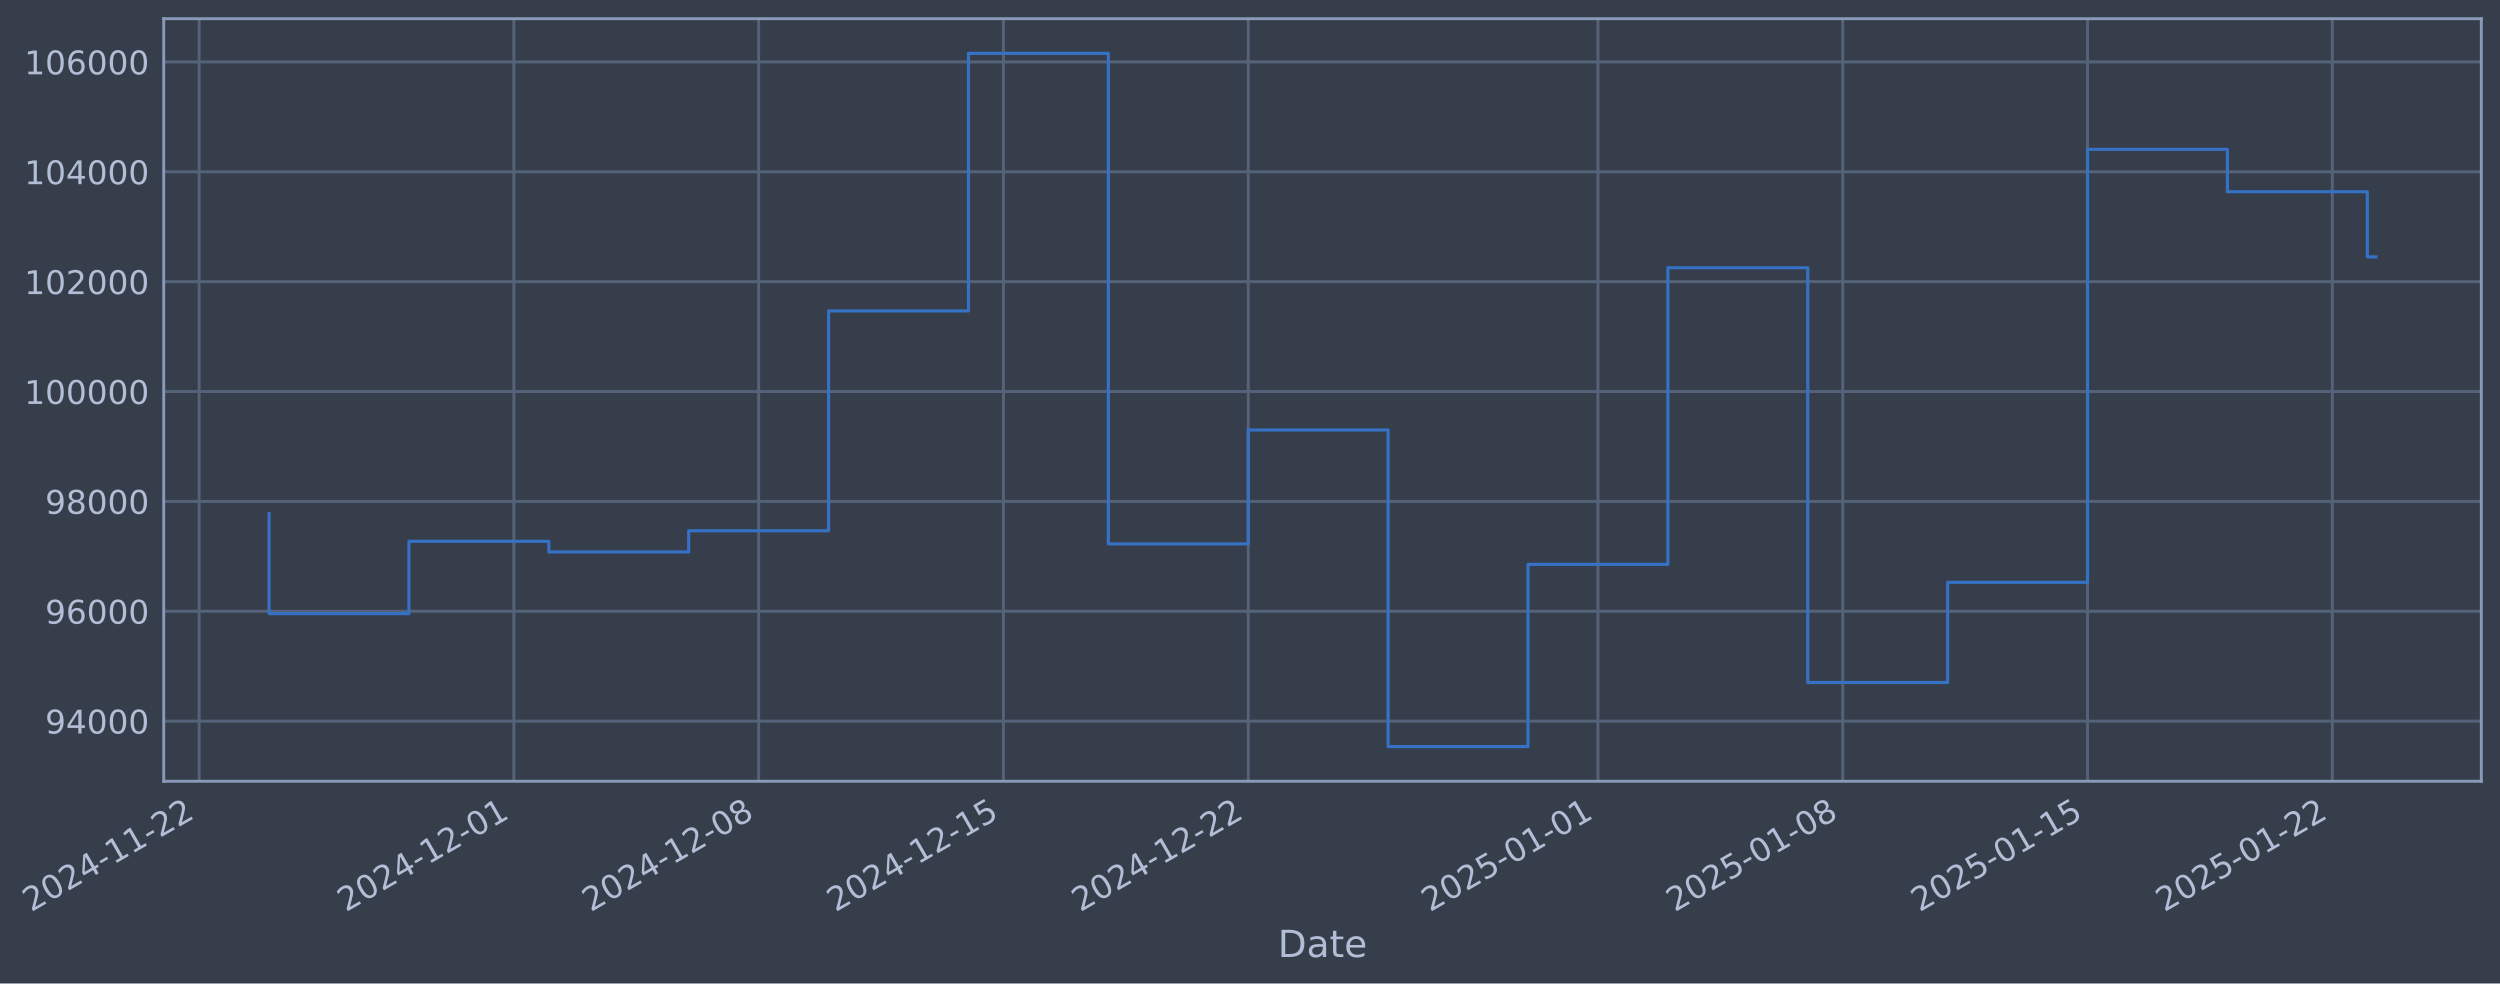
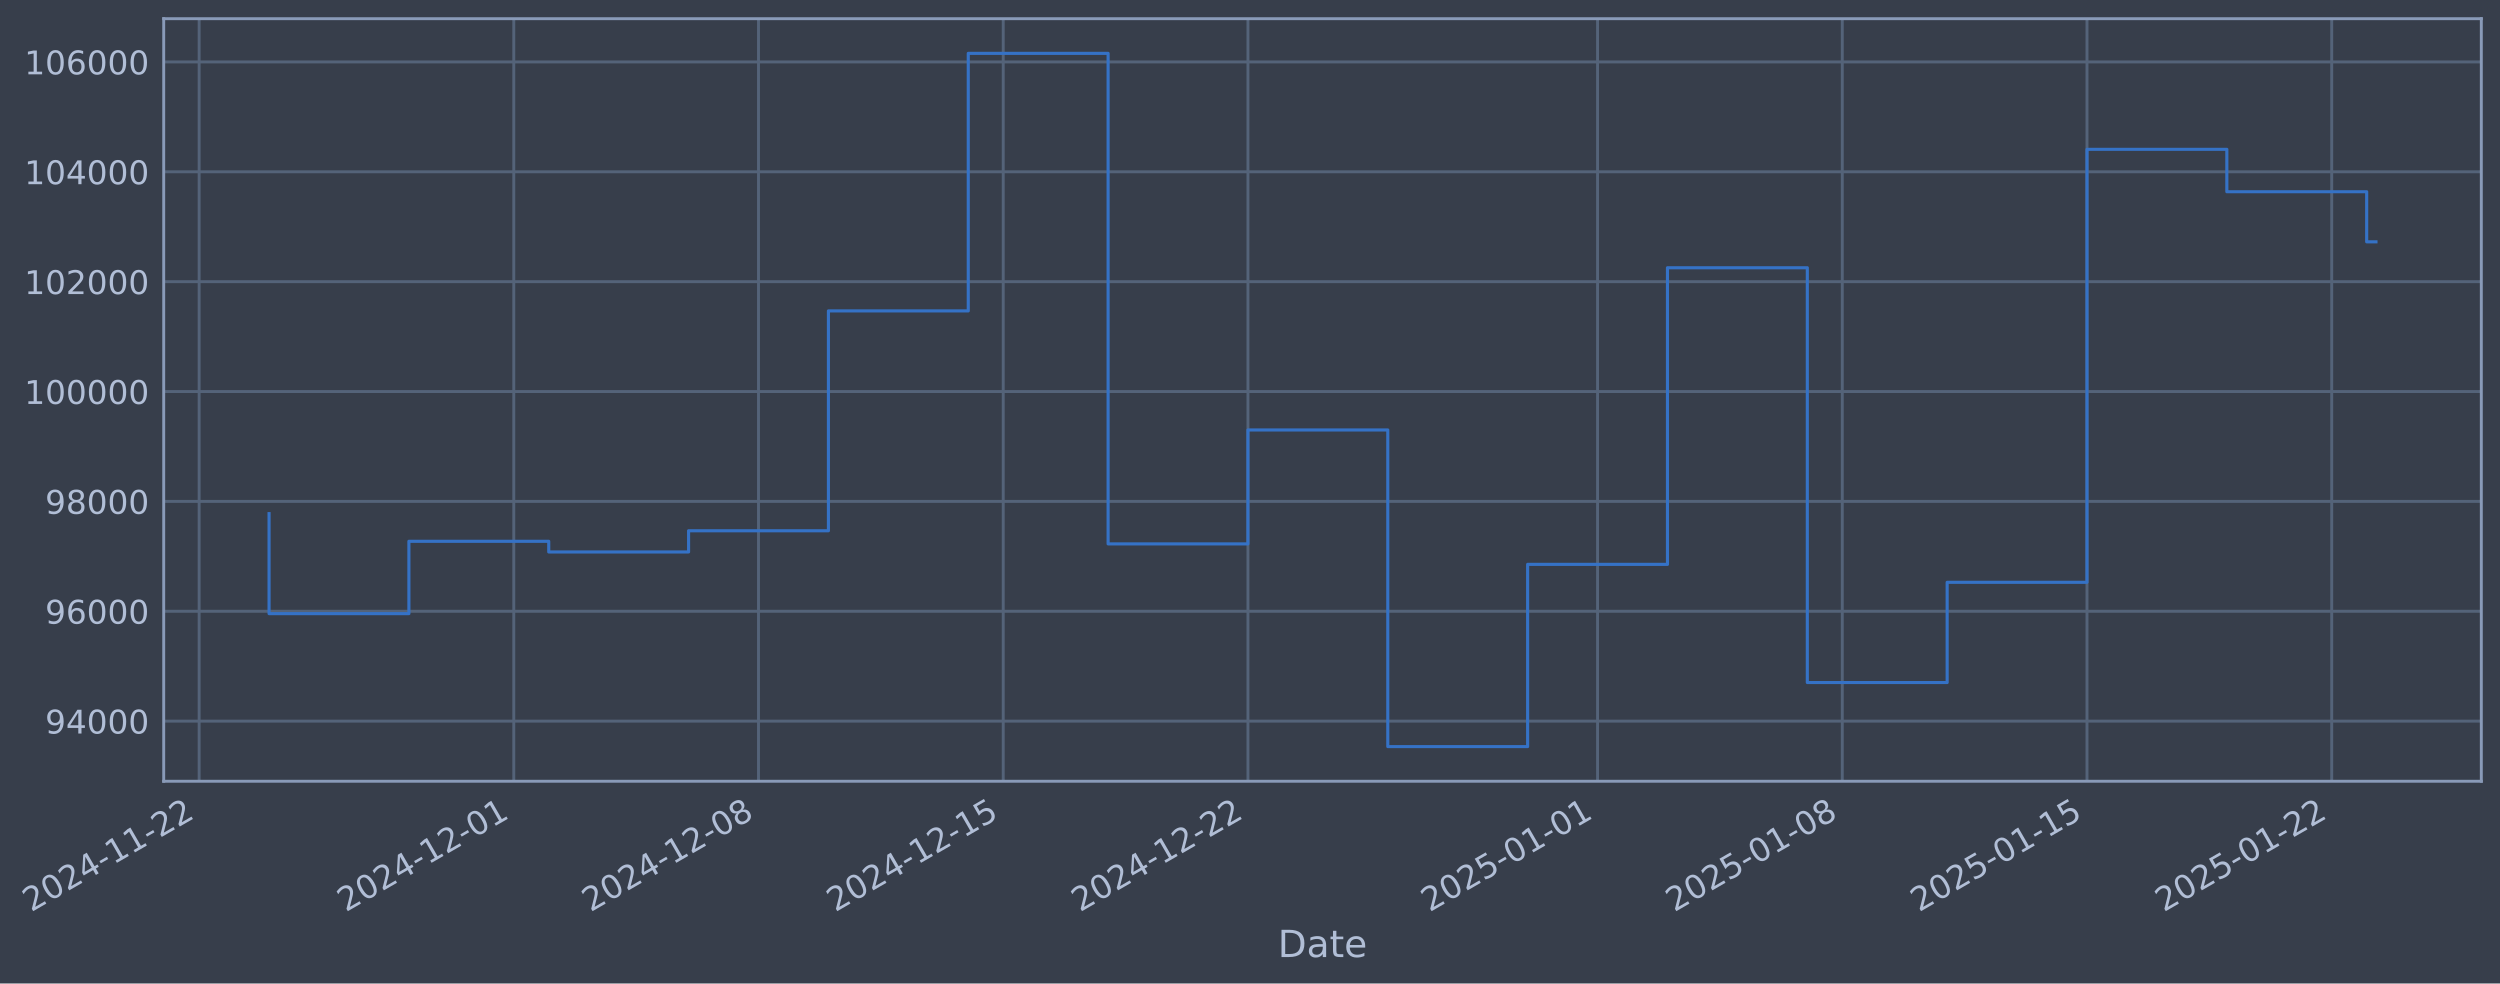
- <svg xmlns="http://www.w3.org/2000/svg" xmlns:xlink="http://www.w3.org/1999/xlink" width="963.074pt" height="378.87pt" viewBox="0 0 963.074 378.87" version="1.1">
+ <svg xmlns="http://www.w3.org/2000/svg" xmlns:xlink="http://www.w3.org/1999/xlink" width="963.066pt" height="378.87pt" viewBox="0 0 963.066 378.87" version="1.1">
  <defs>
    <style type="text/css">*{stroke-linejoin: round; stroke-linecap: butt}</style>
  </defs>
  <g id="figure_1">
    <g id="patch_1">
-       <path d="M 0 378.87  L 963.074 378.87  L 963.074 0  L 0 0  z " style="fill: #373e4b" />
+       <path d="M 0 378.87  L 963.066 378.87  L 963.066 0  L 0 0  z " style="fill: #373e4b" />
    </g>
    <g id="axes_1">
      <g id="patch_2">
-         <path d="M 63.074 300.96  L 955.874 300.96  L 955.874 7.2  L 63.074 7.2  z " style="fill: #373e4b" />
+         <path d="M 63.066 300.96  L 955.866 300.96  L 955.866 7.2  L 63.066 7.2  z " style="fill: #373e4b" />
      </g>
      <g id="matplotlib.axis_1">
        <g id="xtick_1">
          <g id="line2d_1">
-             <path d="M 76.713 300.96  L 76.713 7.2  " clip-path="url(#p4886cdeb6f)" style="fill: none; stroke: #546379; stroke-width: 1.12; stroke-linecap: square" />
+             <path d="M 76.713 300.96  L 76.713 7.2  " clip-path="url(#pd4477f2d4f)" style="fill: none; stroke: #546379; stroke-width: 1.12; stroke-linecap: square" />
          </g>
          <g id="line2d_2" />
          <g id="text_1">
            <g style="fill: #b1bed6" transform="translate(11.98702 351.4642) rotate(-30) scale(0.126 -0.126)">
              <defs>
                <path id="DejaVuSans-32" d="M 1228 531  L 3431 531  L 3431 0  L 469 0  L 469 531  Q 828 903 1448 1529  Q 2069 2156 2228 2338  Q 2531 2678 2651 2914  Q 2772 3150 2772 3378  Q 2772 3750 2511 3984  Q 2250 4219 1831 4219  Q 1534 4219 1204 4116  Q 875 4013 500 3803  L 500 4441  Q 881 4594 1212 4672  Q 1544 4750 1819 4750  Q 2544 4750 2975 4387  Q 3406 4025 3406 3419  Q 3406 3131 3298 2873  Q 3191 2616 2906 2266  Q 2828 2175 2409 1742  Q 1991 1309 1228 531  z " transform="scale(0.015625)" />
                <path id="DejaVuSans-30" d="M 2034 4250  Q 1547 4250 1301 3770  Q 1056 3291 1056 2328  Q 1056 1369 1301 889  Q 1547 409 2034 409  Q 2525 409 2770 889  Q 3016 1369 3016 2328  Q 3016 3291 2770 3770  Q 2525 4250 2034 4250  z M 2034 4750  Q 2819 4750 3233 4129  Q 3647 3509 3647 2328  Q 3647 1150 3233 529  Q 2819 -91 2034 -91  Q 1250 -91 836 529  Q 422 1150 422 2328  Q 422 3509 836 4129  Q 1250 4750 2034 4750  z " transform="scale(0.015625)" />
                <path id="DejaVuSans-34" d="M 2419 4116  L 825 1625  L 2419 1625  L 2419 4116  z M 2253 4666  L 3047 4666  L 3047 1625  L 3713 1625  L 3713 1100  L 3047 1100  L 3047 0  L 2419 0  L 2419 1100  L 313 1100  L 313 1709  L 2253 4666  z " transform="scale(0.015625)" />
                <path id="DejaVuSans-2d" d="M 313 2009  L 1997 2009  L 1997 1497  L 313 1497  L 313 2009  z " transform="scale(0.015625)" />
                <path id="DejaVuSans-31" d="M 794 531  L 1825 531  L 1825 4091  L 703 3866  L 703 4441  L 1819 4666  L 2450 4666  L 2450 531  L 3481 531  L 3481 0  L 794 0  L 794 531  z " transform="scale(0.015625)" />
              </defs>
              <use xlink:href="#DejaVuSans-32" />
              <use xlink:href="#DejaVuSans-30" transform="translate(63.62305 0)" />
              <use xlink:href="#DejaVuSans-32" transform="translate(127.2461 0)" />
              <use xlink:href="#DejaVuSans-34" transform="translate(190.8691 0)" />
              <use xlink:href="#DejaVuSans-2d" transform="translate(254.4922 0)" />
              <use xlink:href="#DejaVuSans-31" transform="translate(290.5762 0)" />
              <use xlink:href="#DejaVuSans-31" transform="translate(354.1992 0)" />
              <use xlink:href="#DejaVuSans-2d" transform="translate(417.8223 0)" />
              <use xlink:href="#DejaVuSans-32" transform="translate(453.9062 0)" />
              <use xlink:href="#DejaVuSans-32" transform="translate(517.5293 0)" />
            </g>
          </g>
        </g>
        <g id="xtick_2">
          <g id="line2d_3">
-             <path d="M 197.957 300.96  L 197.957 7.2  " clip-path="url(#p4886cdeb6f)" style="fill: none; stroke: #546379; stroke-width: 1.12; stroke-linecap: square" />
+             <path d="M 197.921 300.96  L 197.921 7.2  " clip-path="url(#pd4477f2d4f)" style="fill: none; stroke: #546379; stroke-width: 1.12; stroke-linecap: square" />
          </g>
          <g id="line2d_4" />
          <g id="text_2">
-             <g style="fill: #b1bed6" transform="translate(133.231 351.4642) rotate(-30) scale(0.126 -0.126)">
+             <g style="fill: #b1bed6" transform="translate(133.196 351.4642) rotate(-30) scale(0.126 -0.126)">
              <use xlink:href="#DejaVuSans-32" />
              <use xlink:href="#DejaVuSans-30" transform="translate(63.62305 0)" />
              <use xlink:href="#DejaVuSans-32" transform="translate(127.2461 0)" />
              <use xlink:href="#DejaVuSans-34" transform="translate(190.8691 0)" />
              <use xlink:href="#DejaVuSans-2d" transform="translate(254.4922 0)" />
              <use xlink:href="#DejaVuSans-31" transform="translate(290.5762 0)" />
              <use xlink:href="#DejaVuSans-32" transform="translate(354.1992 0)" />
              <use xlink:href="#DejaVuSans-2d" transform="translate(417.8223 0)" />
              <use xlink:href="#DejaVuSans-30" transform="translate(453.9062 0)" />
              <use xlink:href="#DejaVuSans-31" transform="translate(517.5293 0)" />
            </g>
          </g>
        </g>
        <g id="xtick_3">
          <g id="line2d_5">
-             <path d="M 292.257 300.96  L 292.257 7.2  " clip-path="url(#p4886cdeb6f)" style="fill: none; stroke: #546379; stroke-width: 1.12; stroke-linecap: square" />
+             <path d="M 292.195 300.96  L 292.195 7.2  " clip-path="url(#pd4477f2d4f)" style="fill: none; stroke: #546379; stroke-width: 1.12; stroke-linecap: square" />
          </g>
          <g id="line2d_6" />
          <g id="text_3">
-             <g style="fill: #b1bed6" transform="translate(227.5319 351.4642) rotate(-30) scale(0.126 -0.126)">
+             <g style="fill: #b1bed6" transform="translate(227.4696 351.4642) rotate(-30) scale(0.126 -0.126)">
              <defs>
                <path id="DejaVuSans-38" d="M 2034 2216  Q 1584 2216 1326 1975  Q 1069 1734 1069 1313  Q 1069 891 1326 650  Q 1584 409 2034 409  Q 2484 409 2743 651  Q 3003 894 3003 1313  Q 3003 1734 2745 1975  Q 2488 2216 2034 2216  z M 1403 2484  Q 997 2584 770 2862  Q 544 3141 544 3541  Q 544 4100 942 4425  Q 1341 4750 2034 4750  Q 2731 4750 3128 4425  Q 3525 4100 3525 3541  Q 3525 3141 3298 2862  Q 3072 2584 2669 2484  Q 3125 2378 3379 2068  Q 3634 1759 3634 1313  Q 3634 634 3220 271  Q 2806 -91 2034 -91  Q 1263 -91 848 271  Q 434 634 434 1313  Q 434 1759 690 2068  Q 947 2378 1403 2484  z M 1172 3481  Q 1172 3119 1398 2916  Q 1625 2713 2034 2713  Q 2441 2713 2670 2916  Q 2900 3119 2900 3481  Q 2900 3844 2670 4047  Q 2441 4250 2034 4250  Q 1625 4250 1398 4047  Q 1172 3844 1172 3481  z " transform="scale(0.015625)" />
              </defs>
              <use xlink:href="#DejaVuSans-32" />
              <use xlink:href="#DejaVuSans-30" transform="translate(63.62305 0)" />
              <use xlink:href="#DejaVuSans-32" transform="translate(127.2461 0)" />
              <use xlink:href="#DejaVuSans-34" transform="translate(190.8691 0)" />
              <use xlink:href="#DejaVuSans-2d" transform="translate(254.4922 0)" />
              <use xlink:href="#DejaVuSans-31" transform="translate(290.5762 0)" />
              <use xlink:href="#DejaVuSans-32" transform="translate(354.1992 0)" />
              <use xlink:href="#DejaVuSans-2d" transform="translate(417.8223 0)" />
              <use xlink:href="#DejaVuSans-30" transform="translate(453.9062 0)" />
              <use xlink:href="#DejaVuSans-38" transform="translate(517.5293 0)" />
            </g>
          </g>
        </g>
        <g id="xtick_4">
          <g id="line2d_7">
-             <path d="M 386.558 300.96  L 386.558 7.2  " clip-path="url(#p4886cdeb6f)" style="fill: none; stroke: #546379; stroke-width: 1.12; stroke-linecap: square" />
+             <path d="M 386.469 300.96  L 386.469 7.2  " clip-path="url(#pd4477f2d4f)" style="fill: none; stroke: #546379; stroke-width: 1.12; stroke-linecap: square" />
          </g>
          <g id="line2d_8" />
          <g id="text_4">
-             <g style="fill: #b1bed6" transform="translate(321.8328 351.4642) rotate(-30) scale(0.126 -0.126)">
+             <g style="fill: #b1bed6" transform="translate(321.7433 351.4642) rotate(-30) scale(0.126 -0.126)">
              <defs>
                <path id="DejaVuSans-35" d="M 691 4666  L 3169 4666  L 3169 4134  L 1269 4134  L 1269 2991  Q 1406 3038 1543 3061  Q 1681 3084 1819 3084  Q 2600 3084 3056 2656  Q 3513 2228 3513 1497  Q 3513 744 3044 326  Q 2575 -91 1722 -91  Q 1428 -91 1123 -41  Q 819 9 494 109  L 494 744  Q 775 591 1075 516  Q 1375 441 1709 441  Q 2250 441 2565 725  Q 2881 1009 2881 1497  Q 2881 1984 2565 2268  Q 2250 2553 1709 2553  Q 1456 2553 1204 2497  Q 953 2441 691 2322  L 691 4666  z " transform="scale(0.015625)" />
              </defs>
              <use xlink:href="#DejaVuSans-32" />
              <use xlink:href="#DejaVuSans-30" transform="translate(63.62305 0)" />
              <use xlink:href="#DejaVuSans-32" transform="translate(127.2461 0)" />
              <use xlink:href="#DejaVuSans-34" transform="translate(190.8691 0)" />
              <use xlink:href="#DejaVuSans-2d" transform="translate(254.4922 0)" />
              <use xlink:href="#DejaVuSans-31" transform="translate(290.5762 0)" />
              <use xlink:href="#DejaVuSans-32" transform="translate(354.1992 0)" />
              <use xlink:href="#DejaVuSans-2d" transform="translate(417.8223 0)" />
              <use xlink:href="#DejaVuSans-31" transform="translate(453.9062 0)" />
              <use xlink:href="#DejaVuSans-35" transform="translate(517.5293 0)" />
            </g>
          </g>
        </g>
        <g id="xtick_5">
          <g id="line2d_9">
-             <path d="M 480.859 300.96  L 480.859 7.2  " clip-path="url(#p4886cdeb6f)" style="fill: none; stroke: #546379; stroke-width: 1.12; stroke-linecap: square" />
+             <path d="M 480.742 300.96  L 480.742 7.2  " clip-path="url(#pd4477f2d4f)" style="fill: none; stroke: #546379; stroke-width: 1.12; stroke-linecap: square" />
          </g>
          <g id="line2d_10" />
          <g id="text_5">
-             <g style="fill: #b1bed6" transform="translate(416.1337 351.4642) rotate(-30) scale(0.126 -0.126)">
+             <g style="fill: #b1bed6" transform="translate(416.0169 351.4642) rotate(-30) scale(0.126 -0.126)">
              <use xlink:href="#DejaVuSans-32" />
              <use xlink:href="#DejaVuSans-30" transform="translate(63.62305 0)" />
              <use xlink:href="#DejaVuSans-32" transform="translate(127.2461 0)" />
              <use xlink:href="#DejaVuSans-34" transform="translate(190.8691 0)" />
              <use xlink:href="#DejaVuSans-2d" transform="translate(254.4922 0)" />
              <use xlink:href="#DejaVuSans-31" transform="translate(290.5762 0)" />
              <use xlink:href="#DejaVuSans-32" transform="translate(354.1992 0)" />
              <use xlink:href="#DejaVuSans-2d" transform="translate(417.8223 0)" />
              <use xlink:href="#DejaVuSans-32" transform="translate(453.9062 0)" />
              <use xlink:href="#DejaVuSans-32" transform="translate(517.5293 0)" />
            </g>
          </g>
        </g>
        <g id="xtick_6">
          <g id="line2d_11">
-             <path d="M 615.575 300.96  L 615.575 7.2  " clip-path="url(#p4886cdeb6f)" style="fill: none; stroke: #546379; stroke-width: 1.12; stroke-linecap: square" />
+             <path d="M 615.419 300.96  L 615.419 7.2  " clip-path="url(#pd4477f2d4f)" style="fill: none; stroke: #546379; stroke-width: 1.12; stroke-linecap: square" />
          </g>
          <g id="line2d_12" />
          <g id="text_6">
-             <g style="fill: #b1bed6" transform="translate(550.8493 351.4642) rotate(-30) scale(0.126 -0.126)">
+             <g style="fill: #b1bed6" transform="translate(550.6935 351.4642) rotate(-30) scale(0.126 -0.126)">
              <use xlink:href="#DejaVuSans-32" />
              <use xlink:href="#DejaVuSans-30" transform="translate(63.62305 0)" />
              <use xlink:href="#DejaVuSans-32" transform="translate(127.2461 0)" />
              <use xlink:href="#DejaVuSans-35" transform="translate(190.8691 0)" />
              <use xlink:href="#DejaVuSans-2d" transform="translate(254.4922 0)" />
              <use xlink:href="#DejaVuSans-30" transform="translate(290.5762 0)" />
              <use xlink:href="#DejaVuSans-31" transform="translate(354.1992 0)" />
              <use xlink:href="#DejaVuSans-2d" transform="translate(417.8223 0)" />
              <use xlink:href="#DejaVuSans-30" transform="translate(453.9062 0)" />
              <use xlink:href="#DejaVuSans-31" transform="translate(517.5293 0)" />
            </g>
          </g>
        </g>
        <g id="xtick_7">
          <g id="line2d_13">
-             <path d="M 709.876 300.96  L 709.876 7.2  " clip-path="url(#p4886cdeb6f)" style="fill: none; stroke: #546379; stroke-width: 1.12; stroke-linecap: square" />
+             <path d="M 709.693 300.96  L 709.693 7.2  " clip-path="url(#pd4477f2d4f)" style="fill: none; stroke: #546379; stroke-width: 1.12; stroke-linecap: square" />
          </g>
          <g id="line2d_14" />
          <g id="text_7">
-             <g style="fill: #b1bed6" transform="translate(645.1502 351.4642) rotate(-30) scale(0.126 -0.126)">
+             <g style="fill: #b1bed6" transform="translate(644.9672 351.4642) rotate(-30) scale(0.126 -0.126)">
              <use xlink:href="#DejaVuSans-32" />
              <use xlink:href="#DejaVuSans-30" transform="translate(63.62305 0)" />
              <use xlink:href="#DejaVuSans-32" transform="translate(127.2461 0)" />
              <use xlink:href="#DejaVuSans-35" transform="translate(190.8691 0)" />
              <use xlink:href="#DejaVuSans-2d" transform="translate(254.4922 0)" />
              <use xlink:href="#DejaVuSans-30" transform="translate(290.5762 0)" />
              <use xlink:href="#DejaVuSans-31" transform="translate(354.1992 0)" />
              <use xlink:href="#DejaVuSans-2d" transform="translate(417.8223 0)" />
              <use xlink:href="#DejaVuSans-30" transform="translate(453.9062 0)" />
              <use xlink:href="#DejaVuSans-38" transform="translate(517.5293 0)" />
            </g>
          </g>
        </g>
        <g id="xtick_8">
          <g id="line2d_15">
-             <path d="M 804.177 300.96  L 804.177 7.2  " clip-path="url(#p4886cdeb6f)" style="fill: none; stroke: #546379; stroke-width: 1.12; stroke-linecap: square" />
+             <path d="M 803.966 300.96  L 803.966 7.2  " clip-path="url(#pd4477f2d4f)" style="fill: none; stroke: #546379; stroke-width: 1.12; stroke-linecap: square" />
          </g>
          <g id="line2d_16" />
          <g id="text_8">
-             <g style="fill: #b1bed6" transform="translate(739.4511 351.4642) rotate(-30) scale(0.126 -0.126)">
+             <g style="fill: #b1bed6" transform="translate(739.2408 351.4642) rotate(-30) scale(0.126 -0.126)">
              <use xlink:href="#DejaVuSans-32" />
              <use xlink:href="#DejaVuSans-30" transform="translate(63.62305 0)" />
              <use xlink:href="#DejaVuSans-32" transform="translate(127.2461 0)" />
              <use xlink:href="#DejaVuSans-35" transform="translate(190.8691 0)" />
              <use xlink:href="#DejaVuSans-2d" transform="translate(254.4922 0)" />
              <use xlink:href="#DejaVuSans-30" transform="translate(290.5762 0)" />
              <use xlink:href="#DejaVuSans-31" transform="translate(354.1992 0)" />
              <use xlink:href="#DejaVuSans-2d" transform="translate(417.8223 0)" />
              <use xlink:href="#DejaVuSans-31" transform="translate(453.9062 0)" />
              <use xlink:href="#DejaVuSans-35" transform="translate(517.5293 0)" />
            </g>
          </g>
        </g>
        <g id="xtick_9">
          <g id="line2d_17">
-             <path d="M 898.478 300.96  L 898.478 7.2  " clip-path="url(#p4886cdeb6f)" style="fill: none; stroke: #546379; stroke-width: 1.12; stroke-linecap: square" />
+             <path d="M 898.24 300.96  L 898.24 7.2  " clip-path="url(#pd4477f2d4f)" style="fill: none; stroke: #546379; stroke-width: 1.12; stroke-linecap: square" />
          </g>
          <g id="line2d_18" />
          <g id="text_9">
-             <g style="fill: #b1bed6" transform="translate(833.752 351.4642) rotate(-30) scale(0.126 -0.126)">
+             <g style="fill: #b1bed6" transform="translate(833.5145 351.4642) rotate(-30) scale(0.126 -0.126)">
              <use xlink:href="#DejaVuSans-32" />
              <use xlink:href="#DejaVuSans-30" transform="translate(63.62305 0)" />
              <use xlink:href="#DejaVuSans-32" transform="translate(127.2461 0)" />
              <use xlink:href="#DejaVuSans-35" transform="translate(190.8691 0)" />
              <use xlink:href="#DejaVuSans-2d" transform="translate(254.4922 0)" />
              <use xlink:href="#DejaVuSans-30" transform="translate(290.5762 0)" />
              <use xlink:href="#DejaVuSans-31" transform="translate(354.1992 0)" />
              <use xlink:href="#DejaVuSans-2d" transform="translate(417.8223 0)" />
              <use xlink:href="#DejaVuSans-32" transform="translate(453.9062 0)" />
              <use xlink:href="#DejaVuSans-32" transform="translate(517.5293 0)" />
            </g>
          </g>
        </g>
        <g id="text_10">
-           <g style="fill: #b1bed6" transform="translate(492.2647 368.6753) scale(0.144 -0.144)">
+           <g style="fill: #b1bed6" transform="translate(492.2569 368.6753) scale(0.144 -0.144)">
            <defs>
              <path id="DejaVuSans-44" d="M 1259 4147  L 1259 519  L 2022 519  Q 2988 519 3436 956  Q 3884 1394 3884 2338  Q 3884 3275 3436 3711  Q 2988 4147 2022 4147  L 1259 4147  z M 628 4666  L 1925 4666  Q 3281 4666 3915 4102  Q 4550 3538 4550 2338  Q 4550 1131 3912 565  Q 3275 0 1925 0  L 628 0  L 628 4666  z " transform="scale(0.015625)" />
              <path id="DejaVuSans-61" d="M 2194 1759  Q 1497 1759 1228 1600  Q 959 1441 959 1056  Q 959 750 1161 570  Q 1363 391 1709 391  Q 2188 391 2477 730  Q 2766 1069 2766 1631  L 2766 1759  L 2194 1759  z M 3341 1997  L 3341 0  L 2766 0  L 2766 531  Q 2569 213 2275 61  Q 1981 -91 1556 -91  Q 1019 -91 701 211  Q 384 513 384 1019  Q 384 1609 779 1909  Q 1175 2209 1959 2209  L 2766 2209  L 2766 2266  Q 2766 2663 2505 2880  Q 2244 3097 1772 3097  Q 1472 3097 1187 3025  Q 903 2953 641 2809  L 641 3341  Q 956 3463 1253 3523  Q 1550 3584 1831 3584  Q 2591 3584 2966 3190  Q 3341 2797 3341 1997  z " transform="scale(0.015625)" />
              <path id="DejaVuSans-74" d="M 1172 4494  L 1172 3500  L 2356 3500  L 2356 3053  L 1172 3053  L 1172 1153  Q 1172 725 1289 603  Q 1406 481 1766 481  L 2356 481  L 2356 0  L 1766 0  Q 1100 0 847 248  Q 594 497 594 1153  L 594 3053  L 172 3053  L 172 3500  L 594 3500  L 594 4494  L 1172 4494  z " transform="scale(0.015625)" />
              <path id="DejaVuSans-65" d="M 3597 1894  L 3597 1613  L 953 1613  Q 991 1019 1311 708  Q 1631 397 2203 397  Q 2534 397 2845 478  Q 3156 559 3463 722  L 3463 178  Q 3153 47 2828 -22  Q 2503 -91 2169 -91  Q 1331 -91 842 396  Q 353 884 353 1716  Q 353 2575 817 3079  Q 1281 3584 2069 3584  Q 2775 3584 3186 3129  Q 3597 2675 3597 1894  z M 3022 2063  Q 3016 2534 2758 2815  Q 2500 3097 2075 3097  Q 1594 3097 1305 2825  Q 1016 2553 972 2059  L 3022 2063  z " transform="scale(0.015625)" />
            </defs>
            <use xlink:href="#DejaVuSans-44" />
            <use xlink:href="#DejaVuSans-61" transform="translate(77.00195 0)" />
            <use xlink:href="#DejaVuSans-74" transform="translate(138.2812 0)" />
            <use xlink:href="#DejaVuSans-65" transform="translate(177.4902 0)" />
          </g>
        </g>
      </g>
      <g id="matplotlib.axis_2">
        <g id="ytick_1">
          <g id="line2d_19">
-             <path d="M 63.074 277.797  L 955.874 277.797  " clip-path="url(#p4886cdeb6f)" style="fill: none; stroke: #546379; stroke-width: 1.12; stroke-linecap: square" />
+             <path d="M 63.066 277.797  L 955.866 277.797  " clip-path="url(#pd4477f2d4f)" style="fill: none; stroke: #546379; stroke-width: 1.12; stroke-linecap: square" />
          </g>
          <g id="line2d_20" />
          <g id="text_11">
-             <g style="fill: #b1bed6" transform="translate(17.39007 282.5841) scale(0.126 -0.126)">
+             <g style="fill: #b1bed6" transform="translate(17.38228 282.5841) scale(0.126 -0.126)">
              <defs>
                <path id="DejaVuSans-39" d="M 703 97  L 703 672  Q 941 559 1184 500  Q 1428 441 1663 441  Q 2288 441 2617 861  Q 2947 1281 2994 2138  Q 2813 1869 2534 1725  Q 2256 1581 1919 1581  Q 1219 1581 811 2004  Q 403 2428 403 3163  Q 403 3881 828 4315  Q 1253 4750 1959 4750  Q 2769 4750 3195 4129  Q 3622 3509 3622 2328  Q 3622 1225 3098 567  Q 2575 -91 1691 -91  Q 1453 -91 1209 -44  Q 966 3 703 97  z M 1959 2075  Q 2384 2075 2632 2365  Q 2881 2656 2881 3163  Q 2881 3666 2632 3958  Q 2384 4250 1959 4250  Q 1534 4250 1286 3958  Q 1038 3666 1038 3163  Q 1038 2656 1286 2365  Q 1534 2075 1959 2075  z " transform="scale(0.015625)" />
              </defs>
              <use xlink:href="#DejaVuSans-39" />
              <use xlink:href="#DejaVuSans-34" transform="translate(63.62305 0)" />
              <use xlink:href="#DejaVuSans-30" transform="translate(127.2461 0)" />
              <use xlink:href="#DejaVuSans-30" transform="translate(190.8691 0)" />
              <use xlink:href="#DejaVuSans-30" transform="translate(254.4922 0)" />
            </g>
          </g>
        </g>
        <g id="ytick_2">
          <g id="line2d_21">
-             <path d="M 63.074 235.473  L 955.874 235.473  " clip-path="url(#p4886cdeb6f)" style="fill: none; stroke: #546379; stroke-width: 1.12; stroke-linecap: square" />
+             <path d="M 63.066 235.473  L 955.866 235.473  " clip-path="url(#pd4477f2d4f)" style="fill: none; stroke: #546379; stroke-width: 1.12; stroke-linecap: square" />
          </g>
          <g id="line2d_22" />
          <g id="text_12">
-             <g style="fill: #b1bed6" transform="translate(17.39007 240.2602) scale(0.126 -0.126)">
+             <g style="fill: #b1bed6" transform="translate(17.38228 240.2602) scale(0.126 -0.126)">
              <defs>
                <path id="DejaVuSans-36" d="M 2113 2584  Q 1688 2584 1439 2293  Q 1191 2003 1191 1497  Q 1191 994 1439 701  Q 1688 409 2113 409  Q 2538 409 2786 701  Q 3034 994 3034 1497  Q 3034 2003 2786 2293  Q 2538 2584 2113 2584  z M 3366 4563  L 3366 3988  Q 3128 4100 2886 4159  Q 2644 4219 2406 4219  Q 1781 4219 1451 3797  Q 1122 3375 1075 2522  Q 1259 2794 1537 2939  Q 1816 3084 2150 3084  Q 2853 3084 3261 2657  Q 3669 2231 3669 1497  Q 3669 778 3244 343  Q 2819 -91 2113 -91  Q 1303 -91 875 529  Q 447 1150 447 2328  Q 447 3434 972 4092  Q 1497 4750 2381 4750  Q 2619 4750 2861 4703  Q 3103 4656 3366 4563  z " transform="scale(0.015625)" />
              </defs>
              <use xlink:href="#DejaVuSans-39" />
              <use xlink:href="#DejaVuSans-36" transform="translate(63.62305 0)" />
              <use xlink:href="#DejaVuSans-30" transform="translate(127.2461 0)" />
              <use xlink:href="#DejaVuSans-30" transform="translate(190.8691 0)" />
              <use xlink:href="#DejaVuSans-30" transform="translate(254.4922 0)" />
            </g>
          </g>
        </g>
        <g id="ytick_3">
          <g id="line2d_23">
-             <path d="M 63.074 193.149  L 955.874 193.149  " clip-path="url(#p4886cdeb6f)" style="fill: none; stroke: #546379; stroke-width: 1.12; stroke-linecap: square" />
+             <path d="M 63.066 193.149  L 955.866 193.149  " clip-path="url(#pd4477f2d4f)" style="fill: none; stroke: #546379; stroke-width: 1.12; stroke-linecap: square" />
          </g>
          <g id="line2d_24" />
          <g id="text_13">
-             <g style="fill: #b1bed6" transform="translate(17.39007 197.9364) scale(0.126 -0.126)">
+             <g style="fill: #b1bed6" transform="translate(17.38228 197.9364) scale(0.126 -0.126)">
              <use xlink:href="#DejaVuSans-39" />
              <use xlink:href="#DejaVuSans-38" transform="translate(63.62305 0)" />
              <use xlink:href="#DejaVuSans-30" transform="translate(127.2461 0)" />
              <use xlink:href="#DejaVuSans-30" transform="translate(190.8691 0)" />
              <use xlink:href="#DejaVuSans-30" transform="translate(254.4922 0)" />
            </g>
          </g>
        </g>
        <g id="ytick_4">
          <g id="line2d_25">
-             <path d="M 63.074 150.826  L 955.874 150.826  " clip-path="url(#p4886cdeb6f)" style="fill: none; stroke: #546379; stroke-width: 1.12; stroke-linecap: square" />
+             <path d="M 63.066 150.826  L 955.866 150.826  " clip-path="url(#pd4477f2d4f)" style="fill: none; stroke: #546379; stroke-width: 1.12; stroke-linecap: square" />
          </g>
          <g id="line2d_26" />
          <g id="text_14">
-             <g style="fill: #b1bed6" transform="translate(9.37332 155.6126) scale(0.126 -0.126)">
+             <g style="fill: #b1bed6" transform="translate(9.365533 155.6126) scale(0.126 -0.126)">
              <use xlink:href="#DejaVuSans-31" />
              <use xlink:href="#DejaVuSans-30" transform="translate(63.62305 0)" />
              <use xlink:href="#DejaVuSans-30" transform="translate(127.2461 0)" />
              <use xlink:href="#DejaVuSans-30" transform="translate(190.8691 0)" />
              <use xlink:href="#DejaVuSans-30" transform="translate(254.4922 0)" />
              <use xlink:href="#DejaVuSans-30" transform="translate(318.1152 0)" />
            </g>
          </g>
        </g>
        <g id="ytick_5">
          <g id="line2d_27">
-             <path d="M 63.074 108.502  L 955.874 108.502  " clip-path="url(#p4886cdeb6f)" style="fill: none; stroke: #546379; stroke-width: 1.12; stroke-linecap: square" />
+             <path d="M 63.066 108.502  L 955.866 108.502  " clip-path="url(#pd4477f2d4f)" style="fill: none; stroke: #546379; stroke-width: 1.12; stroke-linecap: square" />
          </g>
          <g id="line2d_28" />
          <g id="text_15">
-             <g style="fill: #b1bed6" transform="translate(9.37332 113.2888) scale(0.126 -0.126)">
+             <g style="fill: #b1bed6" transform="translate(9.365533 113.2888) scale(0.126 -0.126)">
              <use xlink:href="#DejaVuSans-31" />
              <use xlink:href="#DejaVuSans-30" transform="translate(63.62305 0)" />
              <use xlink:href="#DejaVuSans-32" transform="translate(127.2461 0)" />
              <use xlink:href="#DejaVuSans-30" transform="translate(190.8691 0)" />
              <use xlink:href="#DejaVuSans-30" transform="translate(254.4922 0)" />
              <use xlink:href="#DejaVuSans-30" transform="translate(318.1152 0)" />
            </g>
          </g>
        </g>
        <g id="ytick_6">
          <g id="line2d_29">
-             <path d="M 63.074 66.178  L 955.874 66.178  " clip-path="url(#p4886cdeb6f)" style="fill: none; stroke: #546379; stroke-width: 1.12; stroke-linecap: square" />
+             <path d="M 63.066 66.178  L 955.866 66.178  " clip-path="url(#pd4477f2d4f)" style="fill: none; stroke: #546379; stroke-width: 1.12; stroke-linecap: square" />
          </g>
          <g id="line2d_30" />
          <g id="text_16">
-             <g style="fill: #b1bed6" transform="translate(9.37332 70.96502) scale(0.126 -0.126)">
+             <g style="fill: #b1bed6" transform="translate(9.365533 70.96502) scale(0.126 -0.126)">
              <use xlink:href="#DejaVuSans-31" />
              <use xlink:href="#DejaVuSans-30" transform="translate(63.62305 0)" />
              <use xlink:href="#DejaVuSans-34" transform="translate(127.2461 0)" />
              <use xlink:href="#DejaVuSans-30" transform="translate(190.8691 0)" />
              <use xlink:href="#DejaVuSans-30" transform="translate(254.4922 0)" />
              <use xlink:href="#DejaVuSans-30" transform="translate(318.1152 0)" />
            </g>
          </g>
        </g>
        <g id="ytick_7">
          <g id="line2d_31">
-             <path d="M 63.074 23.854  L 955.874 23.854  " clip-path="url(#p4886cdeb6f)" style="fill: none; stroke: #546379; stroke-width: 1.12; stroke-linecap: square" />
+             <path d="M 63.066 23.854  L 955.866 23.854  " clip-path="url(#pd4477f2d4f)" style="fill: none; stroke: #546379; stroke-width: 1.12; stroke-linecap: square" />
          </g>
          <g id="line2d_32" />
          <g id="text_17">
-             <g style="fill: #b1bed6" transform="translate(9.37332 28.64121) scale(0.126 -0.126)">
+             <g style="fill: #b1bed6" transform="translate(9.365533 28.64121) scale(0.126 -0.126)">
              <use xlink:href="#DejaVuSans-31" />
              <use xlink:href="#DejaVuSans-30" transform="translate(63.62305 0)" />
              <use xlink:href="#DejaVuSans-36" transform="translate(127.2461 0)" />
              <use xlink:href="#DejaVuSans-30" transform="translate(190.8691 0)" />
              <use xlink:href="#DejaVuSans-30" transform="translate(254.4922 0)" />
              <use xlink:href="#DejaVuSans-30" transform="translate(318.1152 0)" />
            </g>
          </g>
        </g>
      </g>
      <g id="line2d_33">
-         <path d="M 103.656 197.87  L 103.656 236.383  L 157.542 236.383  L 157.542 208.521  L 211.428 208.521  L 211.428 212.628  L 265.314 212.628  L 265.314 204.459  L 319.201 204.459  L 319.201 119.77  L 373.087 119.77  L 373.087 20.553  L 426.973 20.553  L 426.973 209.517  L 480.859 209.517  L 480.859 165.636  L 534.745 165.636  L 534.745 287.607  L 588.632 287.607  L 588.632 217.409  L 642.518 217.409  L 642.518 103.141  L 696.404 103.141  L 696.404 262.927  L 750.29 262.927  L 750.29 224.318  L 804.177 224.318  L 804.177 57.525  L 858.063 57.525  L 858.063 73.859  L 911.949 73.859  L 911.949 98.963  L 915.292 98.963  " clip-path="url(#p4886cdeb6f)" style="fill: none; stroke: #3572c6; stroke-width: 1.2; stroke-linecap: square" />
+         <path d="M 103.648 197.87  L 103.648 236.383  L 157.519 236.383  L 157.519 208.521  L 211.389 208.521  L 211.389 212.628  L 265.26 212.628  L 265.26 204.459  L 319.13 204.459  L 319.13 119.77  L 373.001 119.77  L 373.001 20.553  L 426.872 20.553  L 426.872 209.517  L 480.742 209.517  L 480.742 165.636  L 534.613 165.636  L 534.613 287.607  L 588.484 287.607  L 588.484 217.409  L 642.354 217.409  L 642.354 103.141  L 696.225 103.141  L 696.225 262.927  L 750.096 262.927  L 750.096 224.318  L 803.966 224.318  L 803.966 57.525  L 857.837 57.525  L 857.837 73.859  L 911.708 73.859  L 911.708 93.157  L 915.284 93.157  " clip-path="url(#pd4477f2d4f)" style="fill: none; stroke: #3572c6; stroke-width: 1.2; stroke-linecap: square" />
      </g>
      <g id="patch_3">
-         <path d="M 63.074 300.96  L 63.074 7.2  " style="fill: none; stroke: #899ab8; stroke-width: 1.12; stroke-linejoin: miter; stroke-linecap: square" />
+         <path d="M 63.066 300.96  L 63.066 7.2  " style="fill: none; stroke: #899ab8; stroke-width: 1.12; stroke-linejoin: miter; stroke-linecap: square" />
      </g>
      <g id="patch_4">
-         <path d="M 955.874 300.96  L 955.874 7.2  " style="fill: none; stroke: #899ab8; stroke-width: 1.12; stroke-linejoin: miter; stroke-linecap: square" />
+         <path d="M 955.866 300.96  L 955.866 7.2  " style="fill: none; stroke: #899ab8; stroke-width: 1.12; stroke-linejoin: miter; stroke-linecap: square" />
      </g>
      <g id="patch_5">
-         <path d="M 63.074 300.96  L 955.874 300.96  " style="fill: none; stroke: #899ab8; stroke-width: 1.12; stroke-linejoin: miter; stroke-linecap: square" />
+         <path d="M 63.066 300.96  L 955.866 300.96  " style="fill: none; stroke: #899ab8; stroke-width: 1.12; stroke-linejoin: miter; stroke-linecap: square" />
      </g>
      <g id="patch_6">
-         <path d="M 63.074 7.2  L 955.874 7.2  " style="fill: none; stroke: #899ab8; stroke-width: 1.12; stroke-linejoin: miter; stroke-linecap: square" />
+         <path d="M 63.066 7.2  L 955.866 7.2  " style="fill: none; stroke: #899ab8; stroke-width: 1.12; stroke-linejoin: miter; stroke-linecap: square" />
      </g>
    </g>
  </g>
  <defs>
-     <clipPath id="p4886cdeb6f">
-       <rect x="63.074" y="7.2" width="892.8" height="293.76" />
+     <clipPath id="pd4477f2d4f">
+       <rect x="63.066" y="7.2" width="892.8" height="293.76" />
    </clipPath>
  </defs>
</svg>
